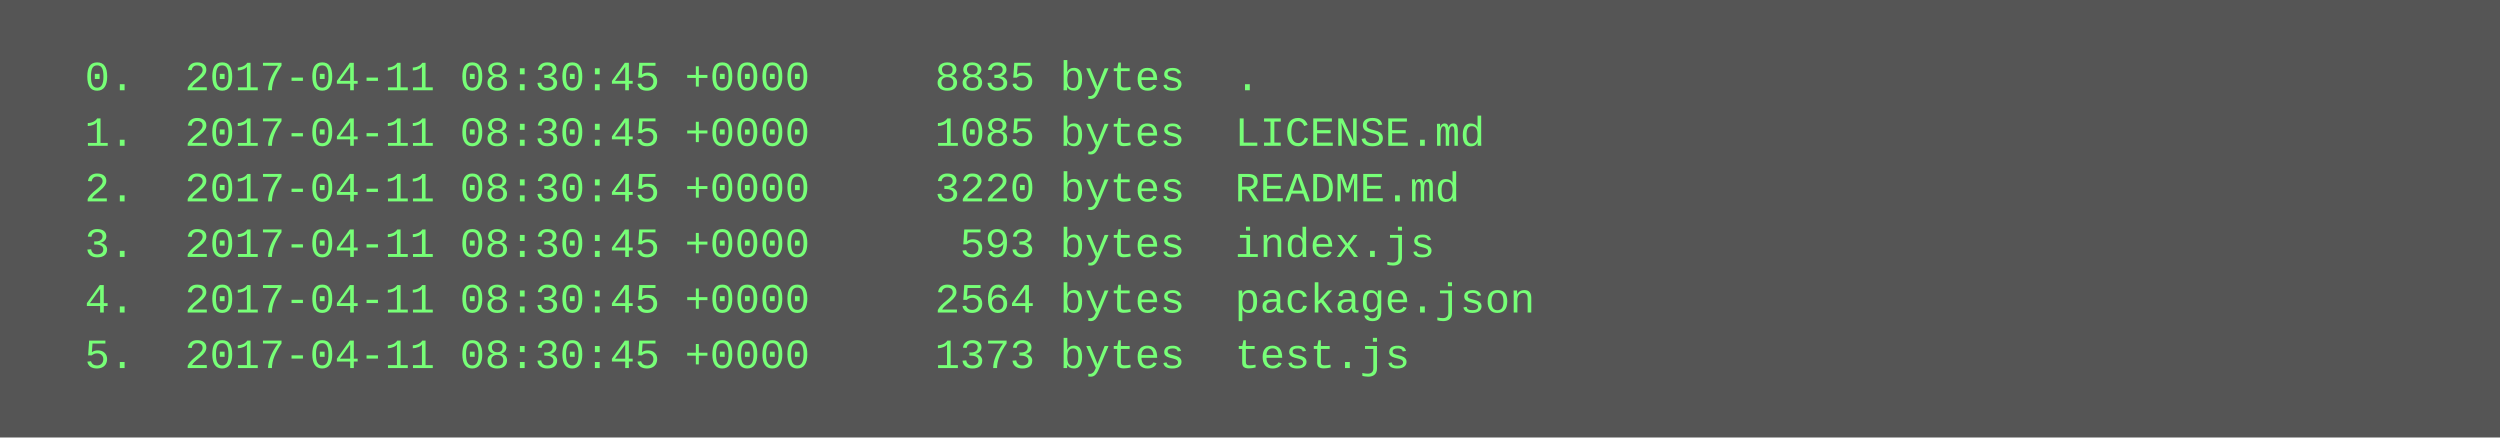
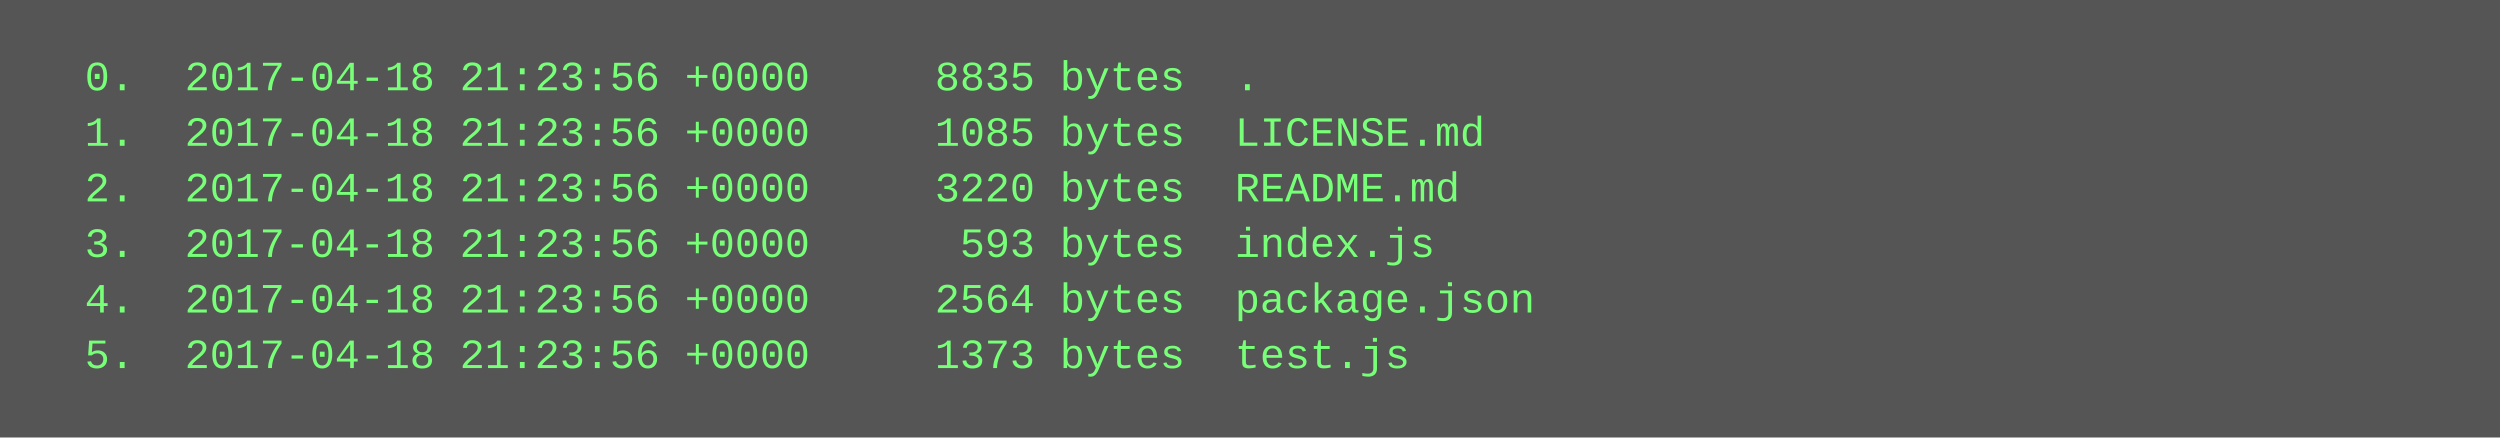
<svg xmlns="http://www.w3.org/2000/svg" height="126" width="720">
  <rect height="126" fill="#555" width="720" />
  <text fill="#7f7" font-family="Courier New" font-size="12" xml:space="preserve">
-     <tspan x="10" y="26">  0.  2017-04-11 08:30:45 +0000     8835 bytes  .</tspan>
-     <tspan x="10" y="42">  1.  2017-04-11 08:30:45 +0000     1085 bytes  LICENSE.md</tspan>
-     <tspan x="10" y="58">  2.  2017-04-11 08:30:45 +0000     3220 bytes  README.md</tspan>
-     <tspan x="10" y="74">  3.  2017-04-11 08:30:45 +0000      593 bytes  index.js</tspan>
-     <tspan x="10" y="90">  4.  2017-04-11 08:30:45 +0000     2564 bytes  package.json</tspan>
-     <tspan x="10" y="106">  5.  2017-04-11 08:30:45 +0000     1373 bytes  test.js</tspan>
+     <tspan x="10" y="26">  0.  2017-04-18 21:23:56 +0000     8835 bytes  .</tspan>
+     <tspan x="10" y="42">  1.  2017-04-18 21:23:56 +0000     1085 bytes  LICENSE.md</tspan>
+     <tspan x="10" y="58">  2.  2017-04-18 21:23:56 +0000     3220 bytes  README.md</tspan>
+     <tspan x="10" y="74">  3.  2017-04-18 21:23:56 +0000      593 bytes  index.js</tspan>
+     <tspan x="10" y="90">  4.  2017-04-18 21:23:56 +0000     2564 bytes  package.json</tspan>
+     <tspan x="10" y="106">  5.  2017-04-18 21:23:56 +0000     1373 bytes  test.js</tspan>
  </text>
</svg>
